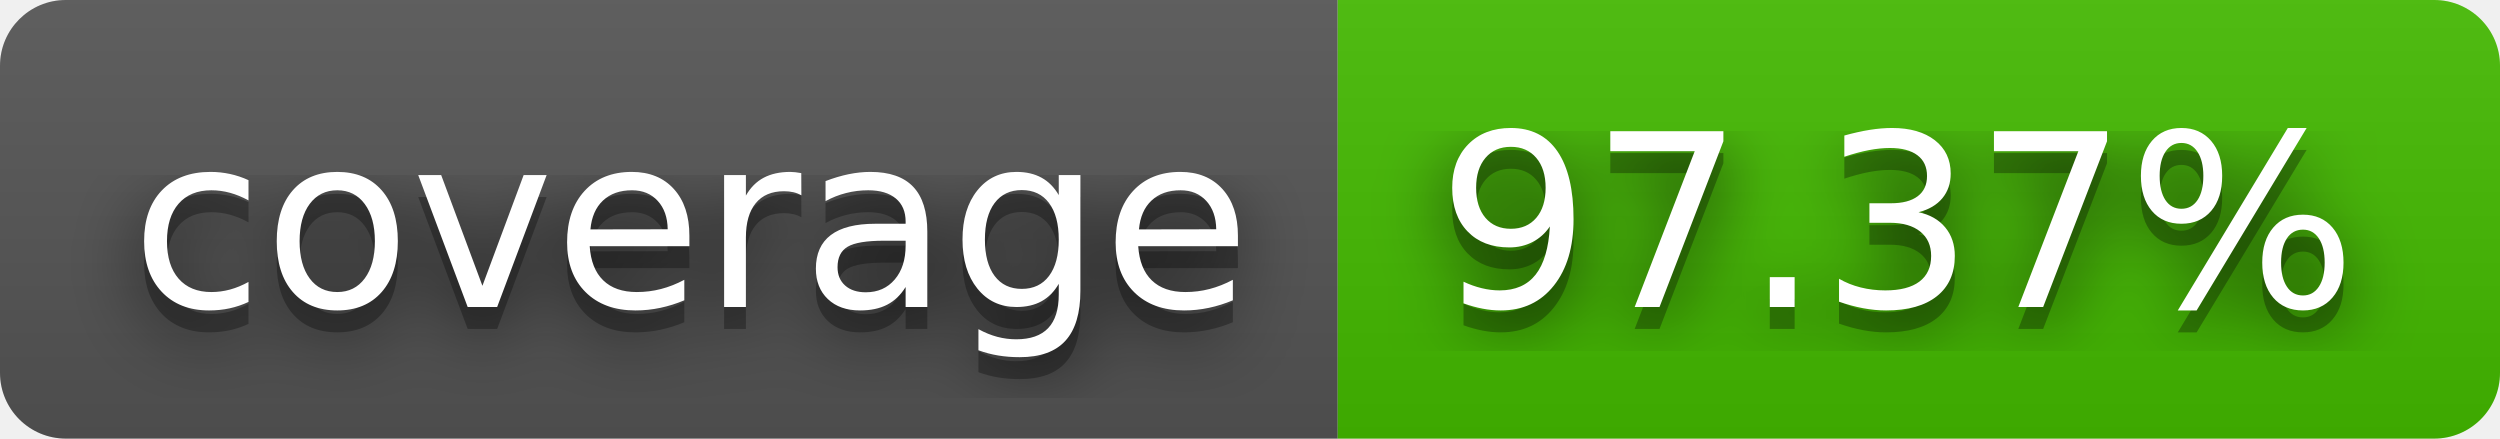
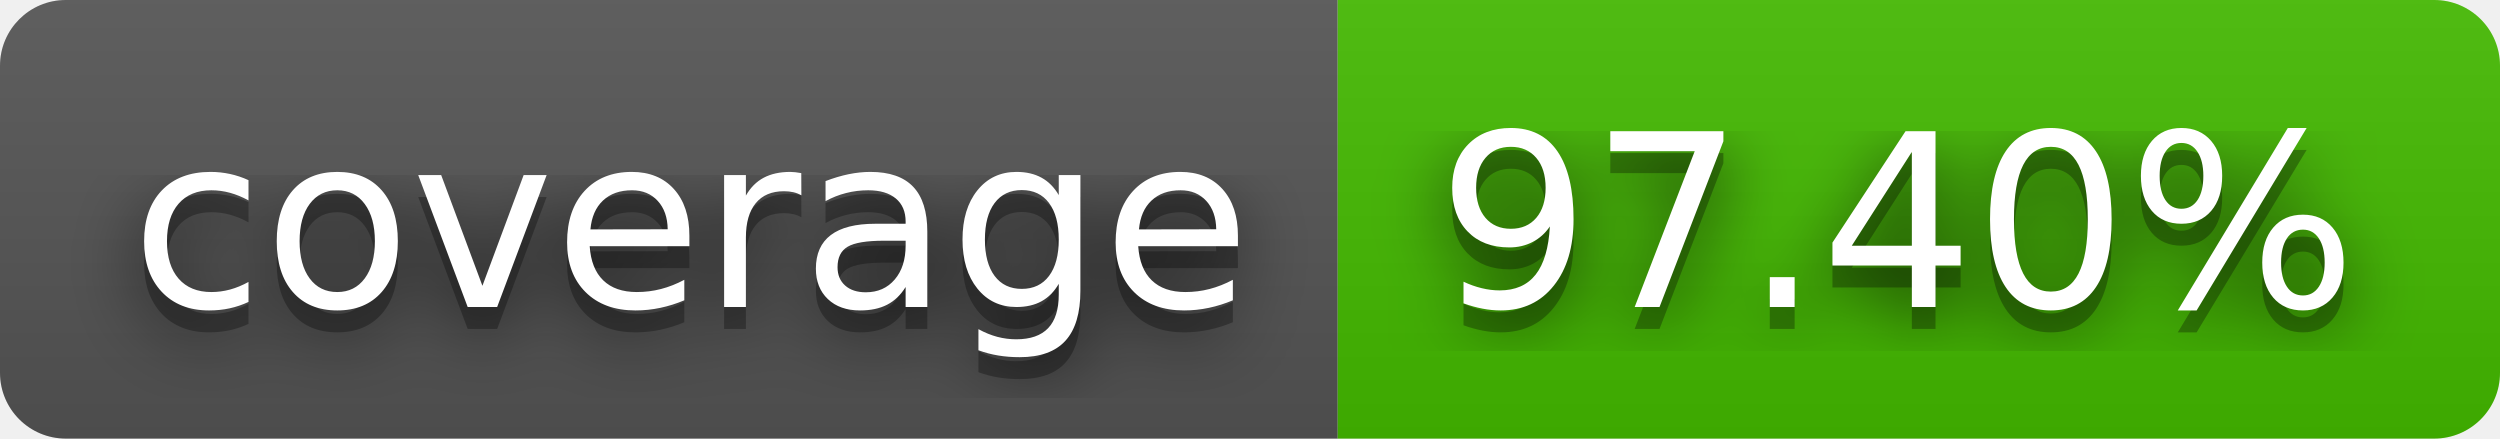
- <svg xmlns="http://www.w3.org/2000/svg" width="114" height="20" role="img" aria-label="coverage: 97.37%">
+ <svg xmlns="http://www.w3.org/2000/svg" width="114" height="20" role="img" aria-label="coverage: 97.40%">
  <filter id="blur">
    <feGaussianBlur stdDeviation="16" />
  </filter>
  <linearGradient id="s" x2="0" y2="100%">
    <stop offset="0" stop-color="#bbb" stop-opacity=".1" />
    <stop offset="1" stop-opacity=".1" />
  </linearGradient>
  <clipPath id="r">
    <rect width="114" height="20" rx="3" />
  </clipPath>
  <g clip-path="url(#r)">
    <rect width="61" height="20" fill="#555" />
    <rect x="61" width="53" height="20" fill="#4b0" />
    <rect width="114" height="20" fill="url(#s)" />
  </g>
  <g fill="#fff" text-anchor="middle" font-family="Verdana,Geneva,DejaVu Sans,sans-serif" text-rendering="geometricPrecision" font-size="110">
    <g transform="scale(.1)">
      <g aria-hidden="true" fill="#010101">
        <text x="315" y="150" fill-opacity=".8" filter="url(#blur)" textLength="510">coverage</text>
        <text x="315" y="150" fill-opacity=".3" textLength="510">coverage</text>
      </g>
      <text x="315" y="140" textLength="510">coverage</text>
    </g>
    <g transform="scale(.1)">
      <g aria-hidden="true" fill="#010101">
-         <text x="865" y="150" fill-opacity=".8" filter="url(#blur)" textLength="430">97.37%</text>
-         <text x="865" y="150" fill-opacity=".3" textLength="430">97.37%</text>
+         <text x="865" y="150" fill-opacity=".8" filter="url(#blur)" textLength="430">97.40%</text>
+         <text x="865" y="150" fill-opacity=".3" textLength="430">97.40%</text>
      </g>
-       <text x="865" y="140" textLength="430">97.37%</text>
+       <text x="865" y="140" textLength="430">97.40%</text>
    </g>
  </g>
</svg>
